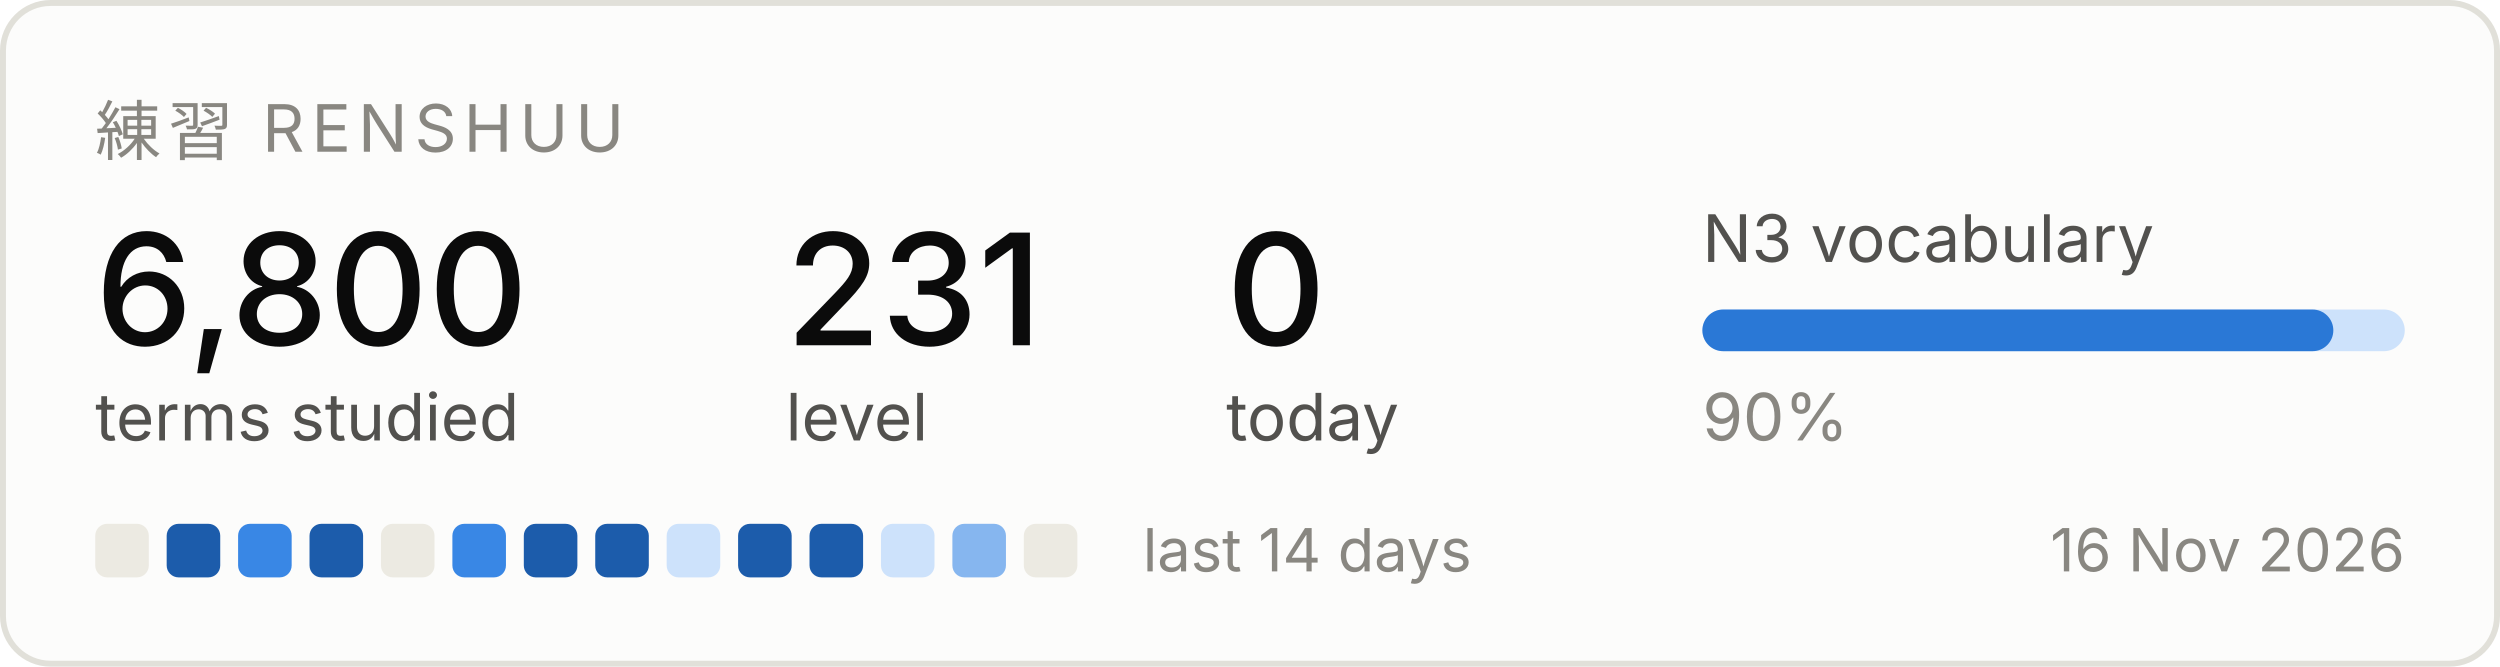
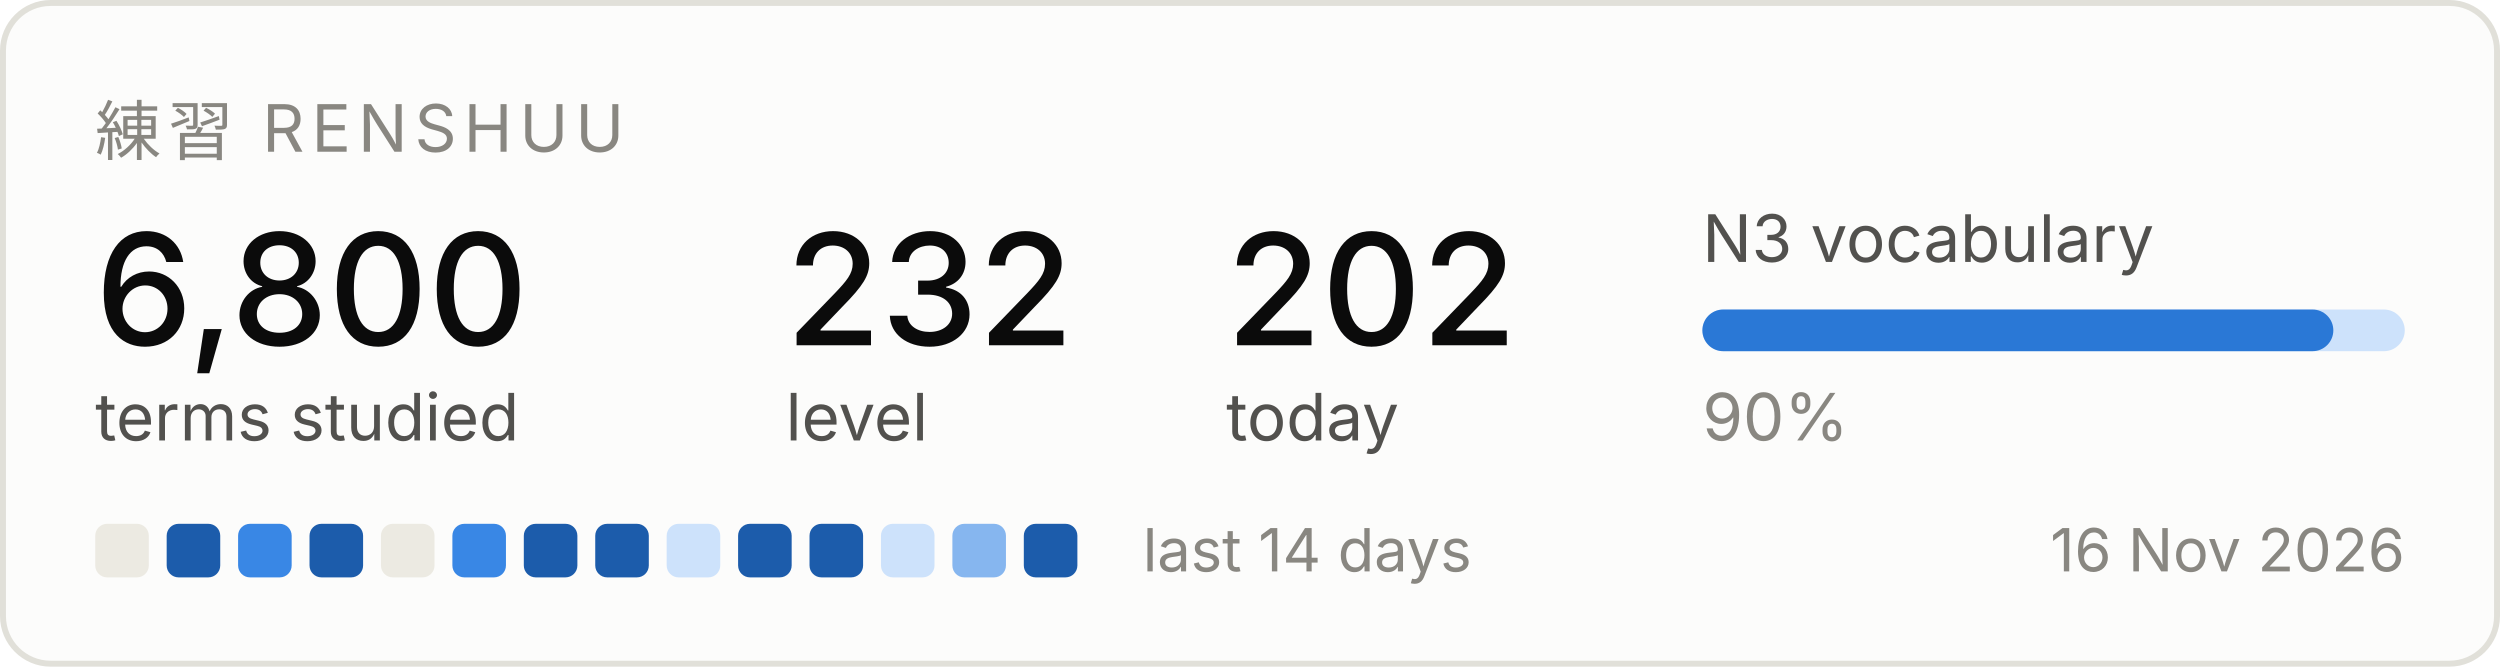
<svg xmlns="http://www.w3.org/2000/svg" width="420" height="112" viewBox="0 0 420 112" role="img" aria-label="Renshuu study progress">
  <rect x="0.5" y="0.5" width="419" height="111" rx="8" fill="#fcfcfb" stroke="#e1e0d9" />
  <text x="16" y="26" font-family="system-ui, -apple-system, Segoe UI, sans-serif" font-size="11" fill="#898781" letter-spacing="1.2">練習  RENSHUU</text>
  <text x="16" y="58" font-family="system-ui, -apple-system, Segoe UI, sans-serif" font-size="26" fill="#0b0b0b" font-weight="500">6,800</text>
  <text x="16" y="74" font-family="system-ui, -apple-system, Segoe UI, sans-serif" font-size="11" fill="#52514e">terms studied</text>
-   <text x="132" y="58" font-family="system-ui, -apple-system, Segoe UI, sans-serif" font-size="26" fill="#0b0b0b" font-weight="500">231</text>
+   <text x="132" y="58" font-family="system-ui, -apple-system, Segoe UI, sans-serif" font-size="26" fill="#0b0b0b" font-weight="500">232</text>
  <text x="132" y="74" font-family="system-ui, -apple-system, Segoe UI, sans-serif" font-size="11" fill="#52514e">level</text>
-   <text x="206" y="58" font-family="system-ui, -apple-system, Segoe UI, sans-serif" font-size="26" fill="#0b0b0b" font-weight="500">0</text>
+   <text x="206" y="58" font-family="system-ui, -apple-system, Segoe UI, sans-serif" font-size="26" fill="#0b0b0b" font-weight="500">202</text>
  <text x="206" y="74" font-family="system-ui, -apple-system, Segoe UI, sans-serif" font-size="11" fill="#52514e">today</text>
  <text x="286" y="44" font-family="system-ui, -apple-system, Segoe UI, sans-serif" font-size="11" fill="#52514e">N3 vocabulary</text>
  <rect x="286" y="52" width="118" height="7" rx="3.5" fill="#cde2fb" />
  <rect x="286" y="52" width="106" height="7" rx="3.5" fill="#2a78d6" />
  <text x="286" y="74" font-family="system-ui, -apple-system, Segoe UI, sans-serif" font-size="11" fill="#898781">90%</text>
  <rect x="16" y="88" width="9" height="9" rx="2" fill="#eceae2" />
  <rect x="28" y="88" width="9" height="9" rx="2" fill="#1c5cab" />
  <rect x="40" y="88" width="9" height="9" rx="2" fill="#3987e5" />
  <rect x="52" y="88" width="9" height="9" rx="2" fill="#1c5cab" />
  <rect x="64" y="88" width="9" height="9" rx="2" fill="#eceae2" />
  <rect x="76" y="88" width="9" height="9" rx="2" fill="#3987e5" />
  <rect x="88" y="88" width="9" height="9" rx="2" fill="#1c5cab" />
  <rect x="100" y="88" width="9" height="9" rx="2" fill="#1c5cab" />
  <rect x="112" y="88" width="9" height="9" rx="2" fill="#cde2fb" />
  <rect x="124" y="88" width="9" height="9" rx="2" fill="#1c5cab" />
  <rect x="136" y="88" width="9" height="9" rx="2" fill="#1c5cab" />
  <rect x="148" y="88" width="9" height="9" rx="2" fill="#cde2fb" />
  <rect x="160" y="88" width="9" height="9" rx="2" fill="#86b6ef" />
-   <rect x="172" y="88" width="9" height="9" rx="2" fill="#eceae2" />
+   <rect x="172" y="88" width="9" height="9" rx="2" fill="#1c5cab" />
  <text x="192" y="96" font-family="system-ui, -apple-system, Segoe UI, sans-serif" font-size="10" fill="#898781">last 14 days</text>
  <text x="404" y="96" font-family="system-ui, -apple-system, Segoe UI, sans-serif" font-size="10" fill="#898781" text-anchor="end">16 Nov 2026</text>
</svg>
